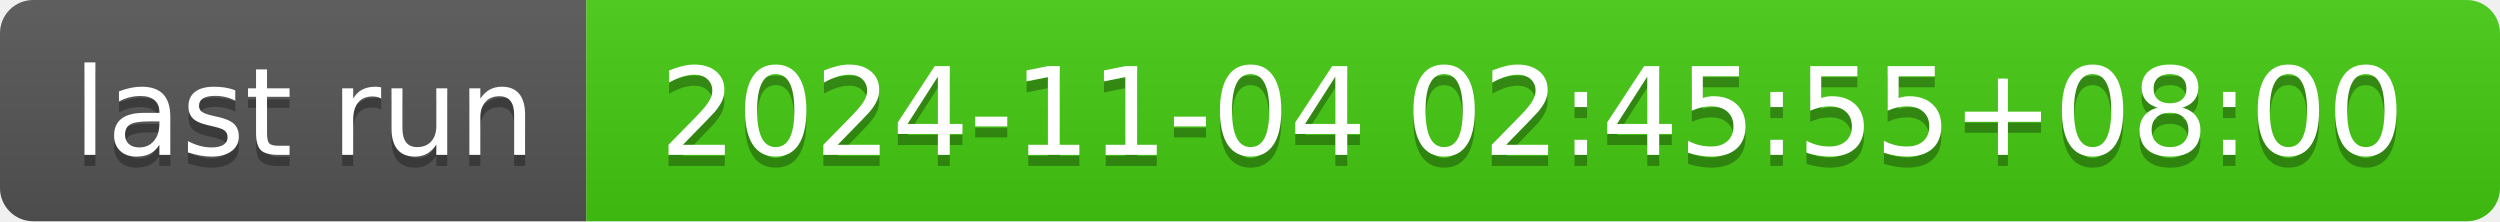
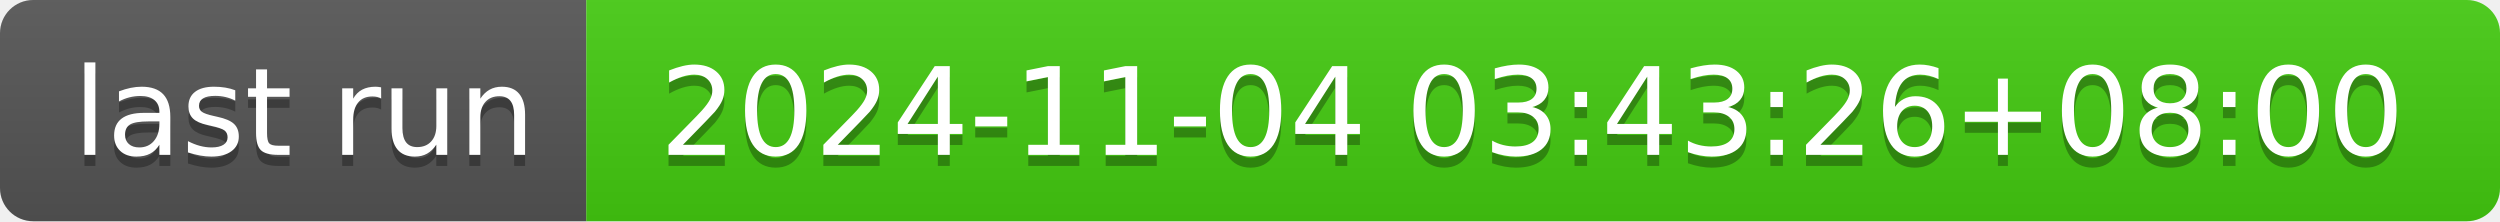
- <svg xmlns="http://www.w3.org/2000/svg" width="226" height="20" role="img" aria-label="last run: 2024-11-04 02:45:55+08:00">
+ <svg xmlns="http://www.w3.org/2000/svg" width="226" height="20" role="img" aria-label="last run: 2024-11-04 03:43:26+08:00">
  <linearGradient id="s" x2="0" y2="100%">
    <stop offset="0" stop-color="#bbb" stop-opacity=".1" />
    <stop offset="1" stop-opacity=".1" />
  </linearGradient>
  <clipPath id="r">
    <rect width="226" height="20" rx="3" fill="#fff" />
  </clipPath>
  <g clip-path="url(#r)">
    <rect width="53" height="20" fill="#555" />
    <rect x="53" width="173" height="20" fill="#4c1" />
    <rect width="226" height="20" fill="url(#s)" />
  </g>
  <g fill="#fff" text-anchor="middle" font-family="Verdana,Geneva,DejaVu Sans,sans-serif" text-rendering="geometricPrecision" font-size="110">
    <text aria-hidden="true" x="275" y="150" fill="#010101" fill-opacity=".3" transform="scale(.1)" textLength="430">last run</text>
    <text x="275" y="140" transform="scale(.1)" fill="#fff" textLength="430">last run</text>
-     <text aria-hidden="true" x="1385" y="150" fill="#010101" fill-opacity=".3" transform="scale(.1)" textLength="1630">2024-11-04 02:45:55+08:00</text>
-     <text x="1385" y="140" transform="scale(.1)" fill="#fff" textLength="1630">2024-11-04 02:45:55+08:00</text>
+     <text aria-hidden="true" x="1385" y="150" fill="#010101" fill-opacity=".3" transform="scale(.1)" textLength="1630">2024-11-04 03:43:26+08:00</text>
+     <text x="1385" y="140" transform="scale(.1)" fill="#fff" textLength="1630">2024-11-04 03:43:26+08:00</text>
  </g>
</svg>
